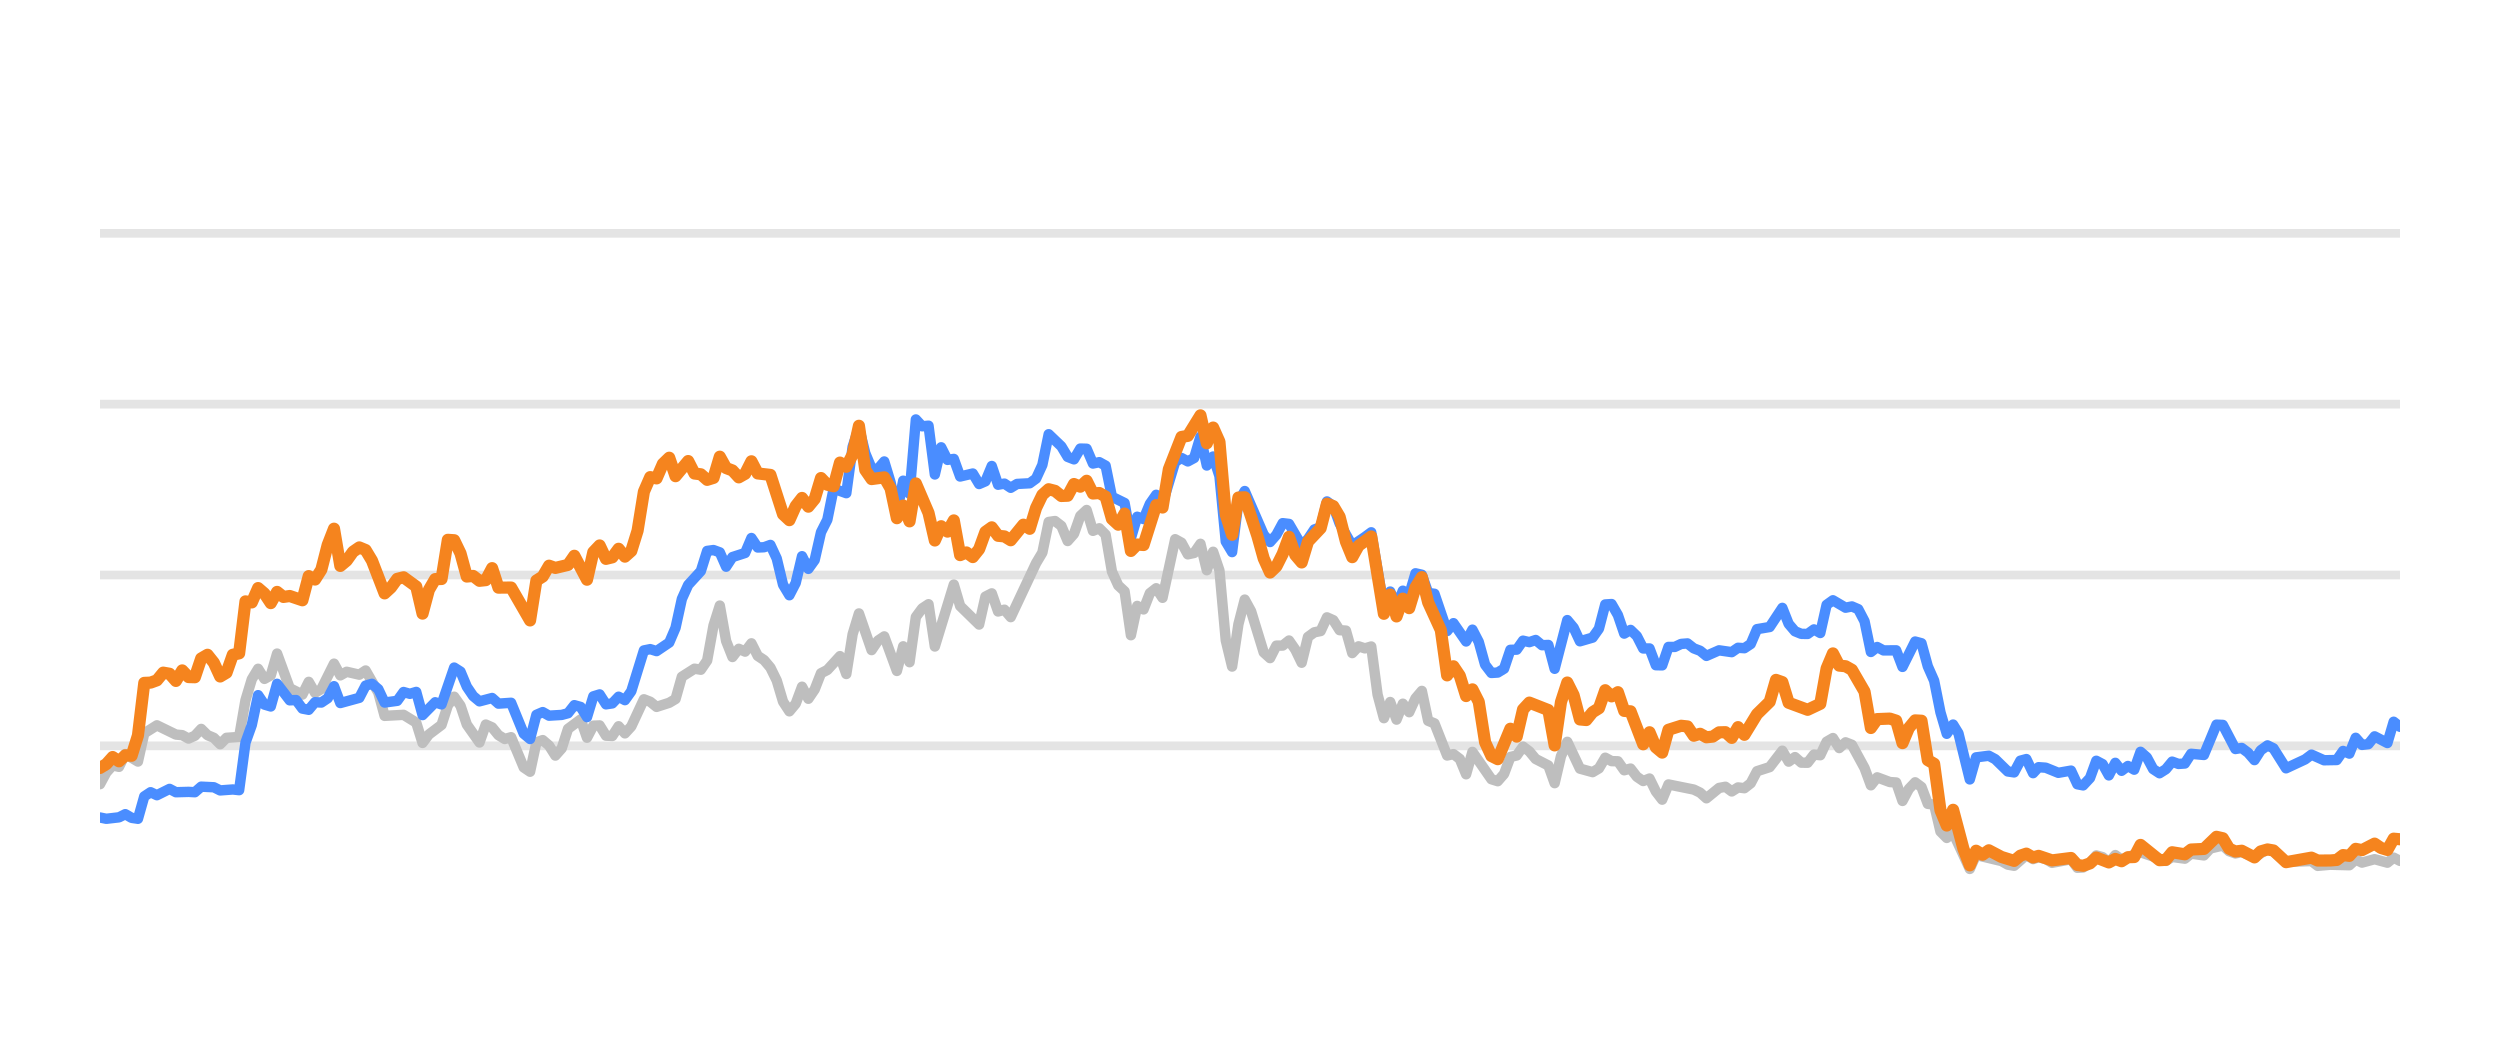
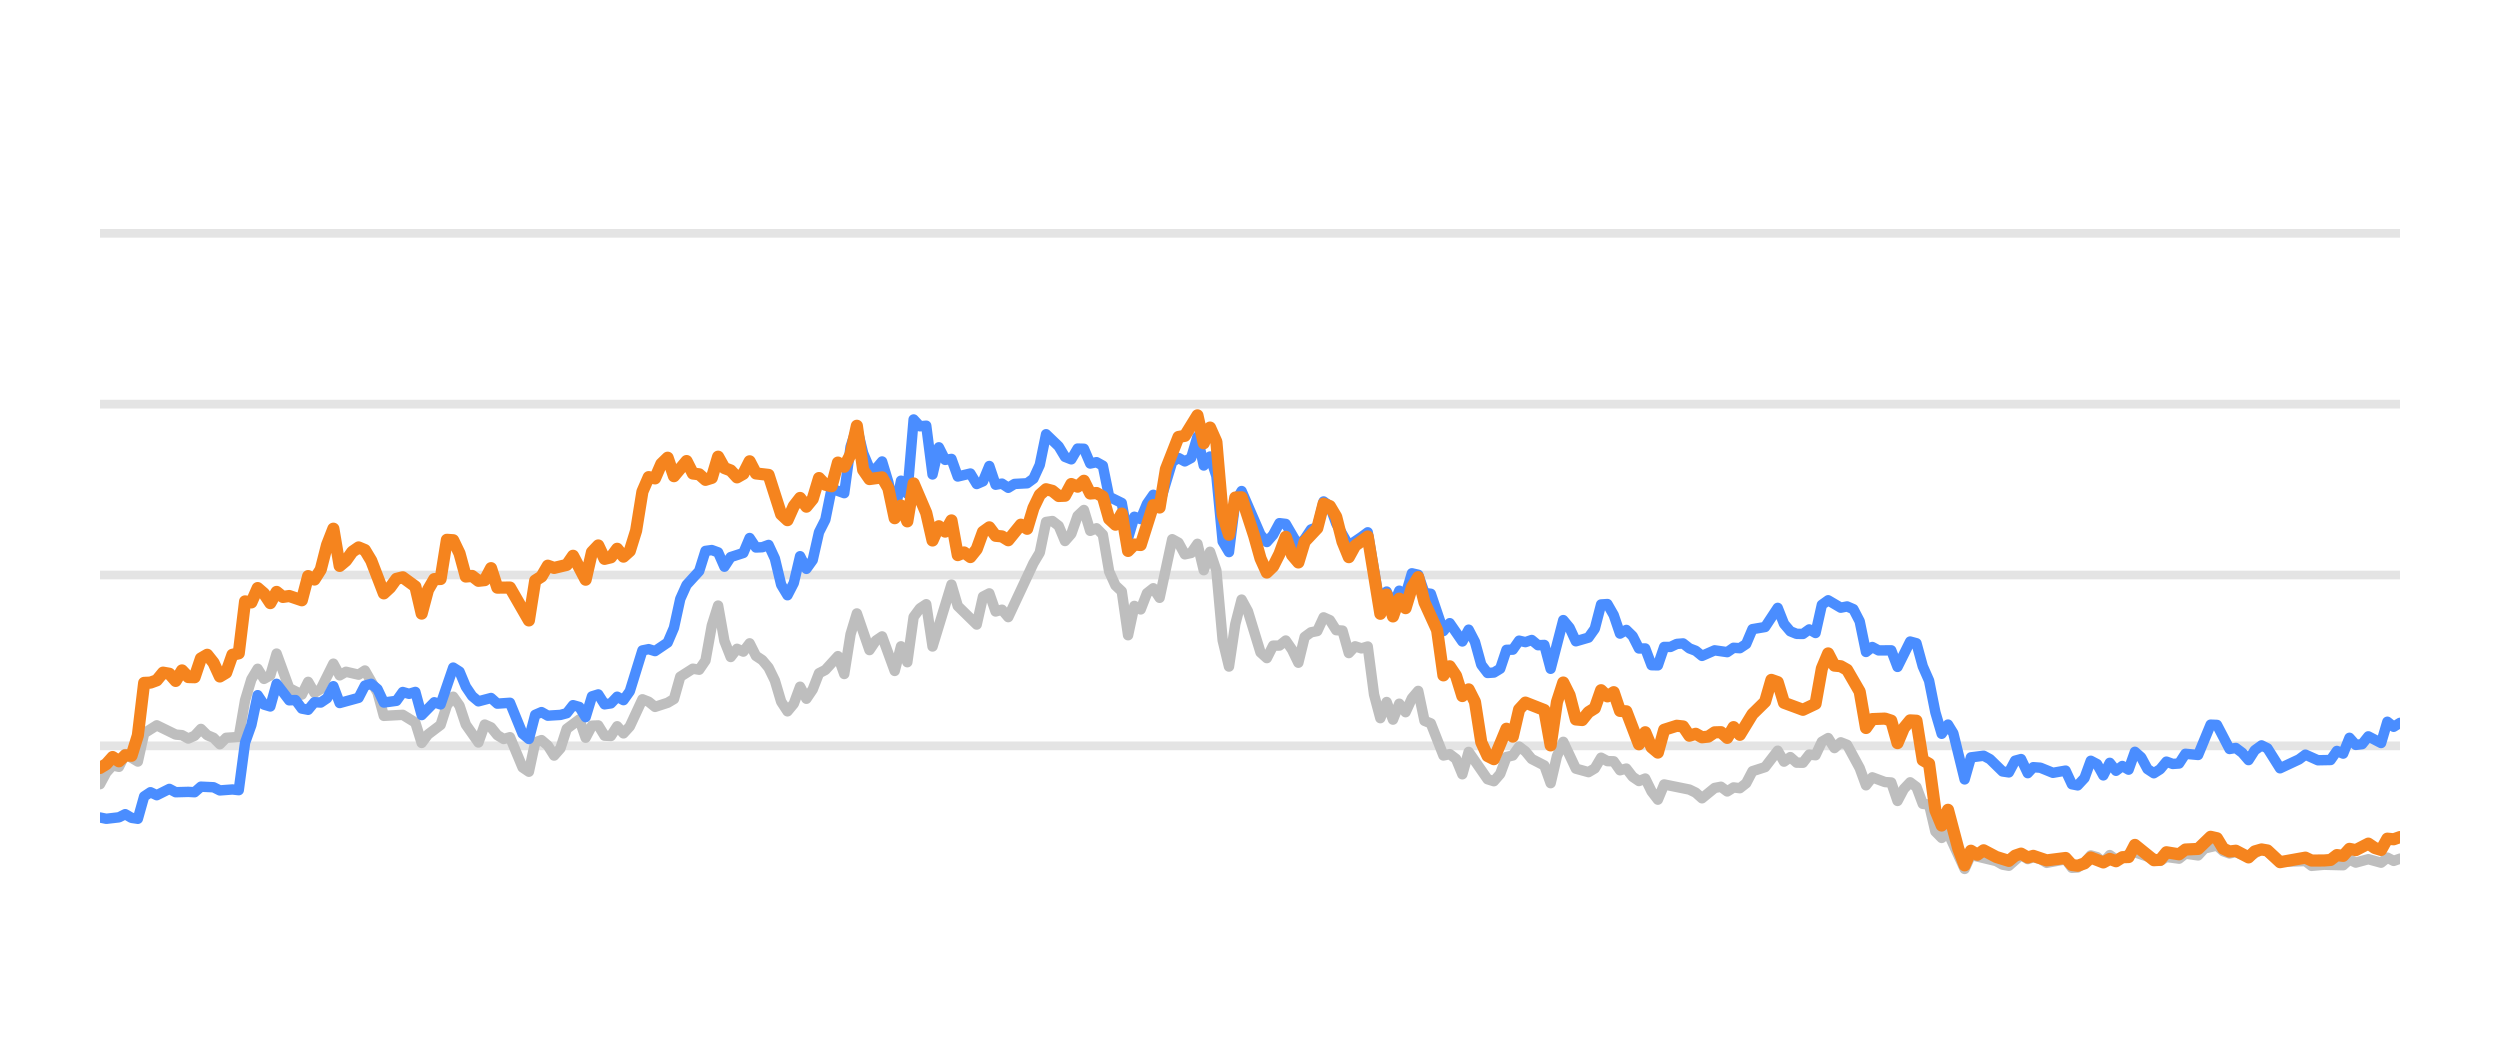
<svg xmlns="http://www.w3.org/2000/svg" width="144pt" height="60pt" viewBox="0 0 144 60" version="1.1">
  <defs>
    <style type="text/css">*{stroke-linejoin: round; stroke-linecap: butt}</style>
  </defs>
  <g id="figure_1">
    <g id="patch_1">
      <path d="M 0 60  L 144 60  L 144 0  L 0 0  L 0 60  z " style="fill: none; opacity: 0" />
    </g>
    <g id="axes_1">
      <g id="patch_2">
        <path d="M 5.76 52.8  L 138.24 52.8  L 138.24 3.6  L 5.76 3.6  L 5.76 52.8  z " style="fill: none" />
      </g>
      <g id="matplotlib.axis_1" />
      <g id="matplotlib.axis_2" />
      <g id="line2d_1">
-         <path d="M 5.76 42.96  L 138.24 42.96  " clip-path="url(#pd43a046ec7)" style="fill: none; stroke: #b2b2b2; stroke-opacity: 0.35; stroke-width: 0.5; stroke-linecap: square" />
+         <path d="M 5.76 42.96  L 138.24 42.96  " clip-path="url(#p03e4dd779b)" style="fill: none; stroke: #b2b2b2; stroke-opacity: 0.35; stroke-width: 0.5; stroke-linecap: square" />
      </g>
      <g id="line2d_2">
-         <path d="M 5.76 33.12  L 138.24 33.12  " clip-path="url(#pd43a046ec7)" style="fill: none; stroke: #b2b2b2; stroke-opacity: 0.35; stroke-width: 0.5; stroke-linecap: square" />
+         <path d="M 5.76 33.12  L 138.24 33.12  " clip-path="url(#p03e4dd779b)" style="fill: none; stroke: #b2b2b2; stroke-opacity: 0.35; stroke-width: 0.5; stroke-linecap: square" />
      </g>
      <g id="line2d_3">
-         <path d="M 5.76 23.28  L 138.24 23.28  " clip-path="url(#pd43a046ec7)" style="fill: none; stroke: #b2b2b2; stroke-opacity: 0.35; stroke-width: 0.5; stroke-linecap: square" />
+         <path d="M 5.76 23.28  L 138.24 23.28  " clip-path="url(#p03e4dd779b)" style="fill: none; stroke: #b2b2b2; stroke-opacity: 0.35; stroke-width: 0.5; stroke-linecap: square" />
      </g>
      <g id="line2d_4">
-         <path d="M 5.76 13.44  L 138.24 13.44  " clip-path="url(#pd43a046ec7)" style="fill: none; stroke: #b2b2b2; stroke-opacity: 0.35; stroke-width: 0.5; stroke-linecap: square" />
+         <path d="M 5.76 13.44  L 138.24 13.44  " clip-path="url(#p03e4dd779b)" style="fill: none; stroke: #b2b2b2; stroke-opacity: 0.35; stroke-width: 0.5; stroke-linecap: square" />
      </g>
      <g id="line2d_5">
-         <path d="M 5.76 45.169  L 6.124 44.495  L 6.489 44.087  L 6.853 44.17  L 7.217 43.432  L 7.946 43.865  L 8.31 42.237  L 9.039 41.779  L 10.132 42.311  L 10.496 42.345  L 10.86 42.542  L 11.224 42.379  L 11.589 41.986  L 11.953 42.345  L 12.317 42.498  L 12.682 42.867  L 13.046 42.498  L 13.774 42.448  L 14.139 40.333  L 14.503 39.127  L 14.867 38.522  L 15.232 39.103  L 15.596 38.901  L 15.96 37.646  L 16.689 39.639  L 17.417 40.008  L 17.782 39.275  L 18.146 39.905  L 18.51 39.688  L 19.239 38.227  L 19.603 38.901  L 19.968 38.694  L 20.696 38.862  L 21.06 38.621  L 21.789 39.89  L 22.153 41.233  L 23.246 41.174  L 23.975 41.622  L 24.339 42.793  L 24.703 42.306  L 25.432 41.755  L 25.796 40.628  L 26.161 40.131  L 26.525 40.648  L 26.889 41.735  L 27.618 42.768  L 27.982 41.735  L 28.346 41.897  L 28.711 42.345  L 29.075 42.566  L 29.439 42.463  L 30.168 44.205  L 30.532 44.451  L 30.896 42.763  L 31.261 42.63  L 31.625 42.945  L 31.989 43.521  L 32.354 43.108  L 32.718 41.981  L 33.446 41.44  L 33.811 42.493  L 34.175 41.799  L 34.539 41.784  L 34.904 42.375  L 35.268 42.394  L 35.632 41.833  L 35.996 42.242  L 36.361 41.843  L 37.089 40.279  L 37.454 40.421  L 37.818 40.716  L 38.547 40.48  L 38.911 40.264  L 39.275 38.98  L 40.004 38.517  L 40.368 38.576  L 40.732 38.045  L 41.097 36.033  L 41.461 34.881  L 41.825 36.923  L 42.189 37.843  L 42.554 37.371  L 42.918 37.533  L 43.282 37.056  L 43.647 37.779  L 44.011 38.02  L 44.375 38.453  L 44.74 39.196  L 45.104 40.416  L 45.468 40.972  L 45.832 40.534  L 46.197 39.555  L 46.561 40.249  L 46.925 39.713  L 47.29 38.778  L 47.654 38.591  L 48.383 37.794  L 48.747 38.822  L 49.111 36.534  L 49.475 35.334  L 50.204 37.445  L 50.568 36.903  L 50.933 36.657  L 51.661 38.645  L 52.025 37.228  L 52.39 38.143  L 52.754 35.536  L 53.118 35.044  L 53.483 34.803  L 53.847 37.238  L 54.94 33.671  L 55.304 34.906  L 56.397 35.974  L 56.761 34.365  L 57.126 34.178  L 57.49 35.221  L 57.854 35.118  L 58.218 35.546  L 59.676 32.441  L 60.04 31.831  L 60.404 30.065  L 60.769 30.011  L 61.133 30.291  L 61.497 31.162  L 61.861 30.749  L 62.226 29.715  L 62.59 29.376  L 62.954 30.576  L 63.319 30.429  L 63.683 30.793  L 64.047 32.918  L 64.411 33.72  L 64.776 34.06  L 65.14 36.589  L 65.504 34.901  L 65.869 35.103  L 66.233 34.168  L 66.597 33.883  L 66.962 34.434  L 67.69 31.059  L 68.054 31.26  L 68.419 31.929  L 68.783 31.851  L 69.147 31.324  L 69.512 32.844  L 69.876 31.782  L 70.24 32.859  L 70.604 36.884  L 70.969 38.394  L 71.333 35.954  L 71.697 34.537  L 72.062 35.206  L 72.79 37.578  L 73.155 37.907  L 73.519 37.189  L 73.883 37.184  L 74.247 36.894  L 74.612 37.42  L 74.976 38.173  L 75.34 36.687  L 75.705 36.421  L 76.069 36.348  L 76.433 35.56  L 76.798 35.723  L 77.162 36.298  L 77.526 36.323  L 77.89 37.617  L 78.255 37.228  L 78.619 37.346  L 78.983 37.238  L 79.348 40.008  L 79.712 41.366  L 80.076 40.436  L 80.44 41.45  L 80.805 40.534  L 81.169 41.022  L 81.533 40.224  L 81.898 39.796  L 82.262 41.518  L 82.626 41.666  L 83.355 43.516  L 83.719 43.437  L 84.083 43.713  L 84.448 44.598  L 84.812 43.309  L 85.905 44.884  L 86.269 44.997  L 86.633 44.579  L 86.998 43.6  L 87.362 43.516  L 87.726 43.004  L 88.091 43.28  L 88.455 43.718  L 89.184 44.092  L 89.548 45.11  L 89.912 43.555  L 90.276 42.729  L 91.005 44.274  L 91.734 44.475  L 92.098 44.259  L 92.462 43.644  L 92.826 43.841  L 93.191 43.851  L 93.555 44.367  L 93.919 44.269  L 94.284 44.741  L 94.648 44.987  L 95.012 44.844  L 95.377 45.587  L 95.741 46.06  L 96.105 45.184  L 97.562 45.479  L 97.927 45.656  L 98.291 45.981  L 99.019 45.386  L 99.384 45.317  L 99.748 45.587  L 100.112 45.356  L 100.477 45.4  L 100.841 45.115  L 101.205 44.421  L 101.934 44.185  L 102.662 43.24  L 103.027 43.87  L 103.391 43.609  L 103.755 43.929  L 104.12 43.934  L 104.484 43.462  L 104.848 43.501  L 105.213 42.724  L 105.577 42.512  L 105.941 43.088  L 106.305 42.758  L 106.67 42.901  L 107.398 44.239  L 107.763 45.233  L 108.127 44.775  L 108.855 45.046  L 109.22 45.071  L 109.584 46.133  L 109.948 45.445  L 110.313 45.061  L 110.677 45.331  L 111.041 46.301  L 111.406 46.345  L 111.77 47.895  L 112.134 48.264  L 112.498 47.964  L 113.46 50.05  L 113.822 49.248  L 115.286 49.597  L 115.649 49.804  L 116.013 49.868  L 116.718 49.248  L 117.106 49.484  L 117.424 49.376  L 117.834 49.479  L 118.198 49.7  L 119.29 49.494  L 119.656 49.986  L 119.989 49.966  L 120.383 49.7  L 120.746 49.272  L 121.109 49.371  L 121.469 49.681  L 121.842 49.253  L 122.203 49.513  L 123.295 49.09  L 124.754 49.587  L 125.116 49.361  L 125.846 49.459  L 126.209 49.169  L 126.944 49.272  L 127.31 48.874  L 128.035 48.702  L 128.399 49.031  L 128.76 49.159  L 129.122 49.08  L 129.857 49.366  L 130.609 48.908  L 130.951 49.051  L 131.676 49.646  L 133.14 49.597  L 133.5 49.873  L 134.226 49.809  L 135.323 49.838  L 135.688 49.509  L 136.051 49.686  L 136.777 49.489  L 137.514 49.691  L 137.876 49.4  L 138.24 49.587  L 138.24 49.587  " clip-path="url(#pd43a046ec7)" style="fill: none; stroke: #bebebe; stroke-width: 0.6; stroke-linecap: round" />
+         <path d="M 5.76 45.169  L 6.123 44.495  L 6.487 44.087  L 6.85 44.17  L 7.213 43.432  L 7.94 43.865  L 8.303 42.237  L 9.03 41.779  L 10.119 42.311  L 10.483 42.345  L 10.846 42.542  L 11.209 42.379  L 11.573 41.986  L 11.936 42.345  L 12.299 42.498  L 12.663 42.867  L 13.026 42.498  L 13.752 42.448  L 14.116 40.333  L 14.479 39.127  L 14.842 38.522  L 15.206 39.103  L 15.569 38.901  L 15.932 37.646  L 16.659 39.639  L 17.385 40.008  L 17.749 39.275  L 18.112 39.905  L 18.475 39.688  L 19.202 38.227  L 19.565 38.901  L 19.928 38.694  L 20.655 38.862  L 21.018 38.621  L 21.745 39.89  L 22.108 41.233  L 23.198 41.174  L 23.925 41.622  L 24.288 42.793  L 24.651 42.306  L 25.378 41.755  L 25.741 40.628  L 26.104 40.131  L 26.468 40.648  L 26.831 41.735  L 27.557 42.768  L 27.921 41.735  L 28.284 41.897  L 28.647 42.345  L 29.011 42.566  L 29.374 42.463  L 30.101 44.205  L 30.464 44.451  L 30.827 42.763  L 31.19 42.63  L 31.554 42.945  L 31.917 43.521  L 32.28 43.108  L 32.644 41.981  L 33.37 41.44  L 33.733 42.493  L 34.097 41.799  L 34.46 41.784  L 34.823 42.375  L 35.187 42.394  L 35.55 41.833  L 35.913 42.242  L 36.276 41.843  L 37.003 40.279  L 37.366 40.421  L 37.73 40.716  L 38.456 40.48  L 38.82 40.264  L 39.183 38.98  L 39.909 38.517  L 40.273 38.576  L 40.636 38.045  L 40.999 36.033  L 41.363 34.881  L 41.726 36.923  L 42.089 37.843  L 42.452 37.371  L 42.816 37.533  L 43.179 37.056  L 43.542 37.779  L 43.906 38.02  L 44.269 38.453  L 44.632 39.196  L 44.995 40.416  L 45.359 40.972  L 45.722 40.534  L 46.085 39.555  L 46.449 40.249  L 46.812 39.713  L 47.175 38.778  L 47.539 38.591  L 48.265 37.794  L 48.628 38.822  L 48.992 36.534  L 49.355 35.334  L 50.082 37.445  L 50.445 36.903  L 50.808 36.657  L 51.535 38.645  L 51.898 37.228  L 52.261 38.143  L 52.625 35.536  L 52.988 35.044  L 53.351 34.803  L 53.714 37.238  L 54.804 33.671  L 55.168 34.906  L 56.258 35.974  L 56.621 34.365  L 56.984 34.178  L 57.347 35.221  L 57.711 35.118  L 58.074 35.546  L 59.527 32.441  L 59.89 31.831  L 60.254 30.065  L 60.617 30.011  L 60.98 30.291  L 61.344 31.162  L 61.707 30.749  L 62.07 29.715  L 62.433 29.376  L 62.797 30.576  L 63.16 30.429  L 63.523 30.793  L 63.887 32.918  L 64.25 33.72  L 64.613 34.06  L 64.977 36.589  L 65.34 34.901  L 65.703 35.103  L 66.066 34.168  L 66.43 33.883  L 66.793 34.434  L 67.52 31.059  L 67.883 31.26  L 68.246 31.929  L 68.609 31.851  L 68.973 31.324  L 69.336 32.844  L 69.699 31.782  L 70.063 32.859  L 70.426 36.884  L 70.789 38.394  L 71.152 35.954  L 71.516 34.537  L 71.879 35.206  L 72.606 37.578  L 72.969 37.907  L 73.332 37.189  L 73.696 37.184  L 74.059 36.894  L 74.422 37.42  L 74.785 38.173  L 75.149 36.687  L 75.512 36.421  L 75.875 36.348  L 76.239 35.56  L 76.602 35.723  L 76.965 36.298  L 77.328 36.323  L 77.692 37.617  L 78.055 37.228  L 78.418 37.346  L 78.782 37.238  L 79.145 40.008  L 79.508 41.366  L 79.871 40.436  L 80.235 41.45  L 80.598 40.534  L 80.961 41.022  L 81.325 40.224  L 81.688 39.796  L 82.051 41.518  L 82.415 41.666  L 83.141 43.516  L 83.504 43.437  L 83.868 43.713  L 84.231 44.598  L 84.594 43.309  L 85.684 44.884  L 86.047 44.997  L 86.411 44.579  L 86.774 43.6  L 87.137 43.516  L 87.501 43.004  L 87.864 43.28  L 88.227 43.718  L 88.954 44.092  L 89.317 45.11  L 89.68 43.555  L 90.044 42.729  L 90.77 44.274  L 91.497 44.475  L 91.86 44.259  L 92.223 43.644  L 92.587 43.841  L 92.95 43.851  L 93.313 44.367  L 93.677 44.269  L 94.04 44.741  L 94.403 44.987  L 94.766 44.844  L 95.13 45.587  L 95.493 46.06  L 95.856 45.184  L 97.309 45.479  L 97.673 45.656  L 98.036 45.981  L 98.763 45.386  L 99.126 45.317  L 99.489 45.587  L 99.853 45.356  L 100.216 45.4  L 100.579 45.115  L 100.942 44.421  L 101.669 44.185  L 102.396 43.24  L 102.759 43.87  L 103.122 43.609  L 103.485 43.929  L 103.849 43.934  L 104.212 43.462  L 104.575 43.501  L 104.939 42.724  L 105.302 42.512  L 105.665 43.088  L 106.028 42.758  L 106.392 42.901  L 107.118 44.239  L 107.482 45.233  L 107.845 44.775  L 108.572 45.046  L 108.935 45.071  L 109.298 46.133  L 109.661 45.445  L 110.025 45.061  L 110.388 45.331  L 110.751 46.301  L 111.115 46.345  L 111.478 47.895  L 111.841 48.264  L 112.204 47.964  L 113.163 50.05  L 113.525 49.248  L 114.984 49.597  L 115.346 49.804  L 115.71 49.868  L 116.413 49.248  L 116.799 49.484  L 117.117 49.376  L 117.525 49.479  L 117.888 49.7  L 118.978 49.494  L 119.342 49.986  L 119.675 49.966  L 120.067 49.7  L 120.429 49.272  L 120.792 49.371  L 121.151 49.681  L 121.522 49.253  L 121.882 49.513  L 122.971 49.09  L 124.426 49.587  L 124.787 49.361  L 125.515 49.459  L 125.878 49.169  L 126.611 49.272  L 126.975 48.874  L 127.698 48.702  L 128.061 49.031  L 128.421 49.159  L 128.782 49.08  L 129.515 49.366  L 130.265 48.908  L 130.606 49.051  L 131.33 49.646  L 132.79 49.597  L 133.148 49.873  L 133.872 49.809  L 134.966 49.838  L 135.33 49.509  L 135.692 49.686  L 136.416 49.489  L 137.151 49.691  L 137.512 49.4  L 137.875 49.587  L 138.24 49.459  L 138.24 49.459  " clip-path="url(#p03e4dd779b)" style="fill: none; stroke: #bebebe; stroke-width: 0.6; stroke-linecap: round" />
      </g>
      <g id="line2d_6">
-         <path d="M 5.76 47.088  L 6.124 47.162  L 6.853 47.078  L 7.217 46.896  L 7.581 47.108  L 7.946 47.162  L 8.31 45.873  L 8.674 45.632  L 9.039 45.804  L 9.767 45.44  L 10.132 45.632  L 10.86 45.612  L 11.224 45.632  L 11.589 45.312  L 12.317 45.346  L 12.682 45.528  L 13.41 45.474  L 13.774 45.513  L 14.139 42.778  L 14.503 41.76  L 14.867 40.042  L 15.232 40.584  L 15.596 40.692  L 15.96 39.388  L 16.689 40.338  L 17.053 40.323  L 17.417 40.815  L 17.782 40.884  L 18.146 40.446  L 18.51 40.466  L 18.875 40.22  L 19.239 39.526  L 19.603 40.495  L 20.696 40.195  L 21.06 39.491  L 21.425 39.388  L 21.789 39.693  L 22.153 40.466  L 22.882 40.367  L 23.246 39.86  L 23.61 39.964  L 23.975 39.855  L 24.339 41.189  L 25.068 40.451  L 25.432 40.574  L 26.161 38.453  L 26.525 38.685  L 26.889 39.555  L 27.253 40.092  L 27.618 40.397  L 28.346 40.205  L 28.711 40.53  L 29.439 40.48  L 30.168 42.261  L 30.532 42.566  L 30.896 41.174  L 31.261 41.017  L 31.625 41.223  L 32.354 41.179  L 32.718 41.081  L 33.082 40.618  L 33.446 40.721  L 33.811 41.307  L 34.175 40.111  L 34.539 39.998  L 34.904 40.569  L 35.268 40.515  L 35.632 40.131  L 35.996 40.328  L 36.361 39.816  L 37.089 37.464  L 37.454 37.391  L 37.818 37.504  L 38.547 37.012  L 38.911 36.161  L 39.275 34.498  L 39.639 33.691  L 40.368 32.894  L 40.732 31.733  L 41.097 31.683  L 41.461 31.816  L 41.825 32.643  L 42.189 32.087  L 42.918 31.851  L 43.282 30.99  L 43.647 31.536  L 44.011 31.521  L 44.375 31.388  L 44.74 32.17  L 45.104 33.681  L 45.468 34.286  L 45.832 33.582  L 46.197 32.038  L 46.561 32.766  L 46.925 32.259  L 47.29 30.655  L 47.654 29.937  L 48.018 28.146  L 48.747 28.407  L 49.111 25.735  L 49.475 24.623  L 49.84 26.104  L 50.204 26.98  L 50.568 27.009  L 50.933 26.581  L 51.297 27.782  L 51.661 29.499  L 52.025 27.688  L 52.39 28.441  L 52.754 24.161  L 53.118 24.554  L 53.483 24.52  L 53.847 27.329  L 54.211 25.765  L 54.576 26.488  L 54.94 26.434  L 55.304 27.447  L 56.033 27.275  L 56.397 27.88  L 56.761 27.723  L 57.126 26.842  L 57.49 27.92  L 57.854 27.856  L 58.218 28.097  L 58.583 27.875  L 59.311 27.836  L 59.676 27.57  L 60.04 26.778  L 60.404 25.012  L 61.133 25.71  L 61.497 26.316  L 61.861 26.458  L 62.226 25.838  L 62.59 25.848  L 62.954 26.699  L 63.319 26.621  L 63.683 26.822  L 64.047 28.613  L 64.776 28.972  L 65.14 30.995  L 65.504 29.765  L 65.869 29.897  L 66.233 29.022  L 66.597 28.5  L 66.962 29.007  L 67.69 26.601  L 68.054 26.38  L 68.419 26.576  L 68.783 26.38  L 69.147 25.15  L 69.512 26.813  L 69.876 26.296  L 70.24 27.418  L 70.604 31.191  L 70.969 31.801  L 71.333 28.899  L 71.697 28.284  L 72.79 30.803  L 73.155 31.221  L 73.519 30.808  L 73.883 30.134  L 74.247 30.178  L 74.976 31.428  L 75.34 31.044  L 75.705 30.498  L 76.069 30.365  L 76.433 28.884  L 76.798 29.154  L 77.162 30.153  L 77.89 31.423  L 78.619 30.931  L 78.983 30.66  L 79.712 34.999  L 80.076 34.074  L 80.44 34.916  L 80.805 34.025  L 81.169 34.261  L 81.533 33.022  L 81.898 33.105  L 82.262 34.153  L 82.626 34.202  L 83.355 36.348  L 83.719 35.895  L 84.448 36.948  L 84.812 36.269  L 85.176 36.972  L 85.541 38.286  L 85.905 38.763  L 86.269 38.739  L 86.633 38.517  L 86.998 37.43  L 87.362 37.42  L 87.726 36.903  L 88.091 36.987  L 88.455 36.864  L 88.819 37.164  L 89.184 37.149  L 89.548 38.522  L 90.276 35.718  L 90.641 36.156  L 91.005 36.938  L 91.734 36.726  L 92.098 36.215  L 92.462 34.817  L 92.826 34.793  L 93.191 35.427  L 93.555 36.495  L 93.919 36.284  L 94.284 36.638  L 94.648 37.351  L 95.012 37.351  L 95.377 38.316  L 95.741 38.325  L 96.105 37.263  L 96.469 37.263  L 96.834 37.09  L 97.198 37.061  L 97.562 37.346  L 97.927 37.484  L 98.291 37.779  L 99.019 37.459  L 99.748 37.563  L 100.112 37.312  L 100.477 37.336  L 100.841 37.095  L 101.205 36.239  L 101.934 36.116  L 102.662 35.014  L 103.027 35.934  L 103.391 36.362  L 103.755 36.51  L 104.12 36.515  L 104.484 36.254  L 104.848 36.461  L 105.213 34.837  L 105.577 34.576  L 106.305 35.004  L 106.67 34.931  L 107.034 35.088  L 107.398 35.787  L 107.763 37.553  L 108.127 37.268  L 108.491 37.464  L 109.22 37.459  L 109.584 38.414  L 110.313 36.953  L 110.677 37.051  L 111.041 38.379  L 111.406 39.206  L 111.77 41.031  L 112.134 42.266  L 112.498 41.735  L 112.806 42.237  L 113.46 44.894  L 113.822 43.624  L 114.556 43.531  L 114.923 43.728  L 115.649 44.436  L 116.013 44.49  L 116.373 43.816  L 116.718 43.723  L 117.106 44.534  L 117.424 44.19  L 117.834 44.22  L 118.56 44.515  L 119.29 44.387  L 119.656 45.174  L 119.989 45.238  L 120.383 44.815  L 120.746 43.821  L 121.109 44.013  L 121.469 44.662  L 121.842 43.939  L 122.203 44.397  L 122.568 44.121  L 122.93 44.333  L 123.295 43.304  L 123.659 43.624  L 124.021 44.298  L 124.388 44.539  L 124.754 44.308  L 125.116 43.87  L 125.48 44.003  L 125.846 43.978  L 126.209 43.418  L 126.944 43.486  L 127.668 41.74  L 128.035 41.755  L 128.76 43.142  L 129.122 43.083  L 129.492 43.359  L 129.857 43.782  L 130.218 43.216  L 130.609 42.935  L 130.951 43.103  L 131.676 44.254  L 132.773 43.742  L 133.14 43.467  L 133.865 43.791  L 134.596 43.777  L 134.961 43.255  L 135.323 43.408  L 135.688 42.498  L 136.051 42.906  L 136.418 42.862  L 136.777 42.414  L 137.514 42.798  L 137.876 41.573  L 138.24 41.863  L 138.24 41.863  " clip-path="url(#pd43a046ec7)" style="fill: none; stroke: #4a8dff; stroke-width: 0.6; stroke-linecap: round" />
+         <path d="M 5.76 47.088  L 6.123 47.162  L 6.85 47.078  L 7.213 46.896  L 7.576 47.108  L 7.94 47.162  L 8.303 45.873  L 8.666 45.632  L 9.03 45.804  L 9.756 45.44  L 10.119 45.632  L 10.846 45.612  L 11.209 45.632  L 11.573 45.312  L 12.299 45.346  L 12.663 45.528  L 13.389 45.474  L 13.752 45.513  L 14.116 42.778  L 14.479 41.76  L 14.842 40.042  L 15.206 40.584  L 15.569 40.692  L 15.932 39.388  L 16.659 40.338  L 17.022 40.323  L 17.385 40.815  L 17.749 40.884  L 18.112 40.446  L 18.475 40.466  L 18.838 40.22  L 19.202 39.526  L 19.565 40.495  L 20.655 40.195  L 21.018 39.491  L 21.382 39.388  L 21.745 39.693  L 22.108 40.466  L 22.835 40.367  L 23.198 39.86  L 23.561 39.964  L 23.925 39.855  L 24.288 41.189  L 25.014 40.451  L 25.378 40.574  L 26.104 38.453  L 26.468 38.685  L 26.831 39.555  L 27.194 40.092  L 27.557 40.397  L 28.284 40.205  L 28.647 40.53  L 29.374 40.48  L 30.101 42.261  L 30.464 42.566  L 30.827 41.174  L 31.19 41.017  L 31.554 41.223  L 32.28 41.179  L 32.644 41.081  L 33.007 40.618  L 33.37 40.721  L 33.733 41.307  L 34.097 40.111  L 34.46 39.998  L 34.823 40.569  L 35.187 40.515  L 35.55 40.131  L 35.913 40.328  L 36.276 39.816  L 37.003 37.464  L 37.366 37.391  L 37.73 37.504  L 38.456 37.012  L 38.82 36.161  L 39.183 34.498  L 39.546 33.691  L 40.273 32.894  L 40.636 31.733  L 40.999 31.683  L 41.363 31.816  L 41.726 32.643  L 42.089 32.087  L 42.816 31.851  L 43.179 30.99  L 43.542 31.536  L 43.906 31.521  L 44.269 31.388  L 44.632 32.17  L 44.995 33.681  L 45.359 34.286  L 45.722 33.582  L 46.085 32.038  L 46.449 32.766  L 46.812 32.259  L 47.175 30.655  L 47.539 29.937  L 47.902 28.146  L 48.628 28.407  L 48.992 25.735  L 49.355 24.623  L 49.718 26.104  L 50.082 26.98  L 50.445 27.009  L 50.808 26.581  L 51.171 27.782  L 51.535 29.499  L 51.898 27.688  L 52.261 28.441  L 52.625 24.161  L 52.988 24.554  L 53.351 24.52  L 53.714 27.329  L 54.078 25.765  L 54.441 26.488  L 54.804 26.434  L 55.168 27.447  L 55.894 27.275  L 56.258 27.88  L 56.621 27.723  L 56.984 26.842  L 57.347 27.92  L 57.711 27.856  L 58.074 28.097  L 58.437 27.875  L 59.164 27.836  L 59.527 27.57  L 59.89 26.778  L 60.254 25.012  L 60.98 25.71  L 61.344 26.316  L 61.707 26.458  L 62.07 25.838  L 62.433 25.848  L 62.797 26.699  L 63.16 26.621  L 63.523 26.822  L 63.887 28.613  L 64.613 28.972  L 64.977 30.995  L 65.34 29.765  L 65.703 29.897  L 66.066 29.022  L 66.43 28.5  L 66.793 29.007  L 67.52 26.601  L 67.883 26.38  L 68.246 26.576  L 68.609 26.38  L 68.973 25.15  L 69.336 26.813  L 69.699 26.296  L 70.063 27.418  L 70.426 31.191  L 70.789 31.801  L 71.152 28.899  L 71.516 28.284  L 72.606 30.803  L 72.969 31.221  L 73.332 30.808  L 73.696 30.134  L 74.059 30.178  L 74.785 31.428  L 75.149 31.044  L 75.512 30.498  L 75.875 30.365  L 76.239 28.884  L 76.602 29.154  L 76.965 30.153  L 77.692 31.423  L 78.418 30.931  L 78.782 30.66  L 79.508 34.999  L 79.871 34.074  L 80.235 34.916  L 80.598 34.025  L 80.961 34.261  L 81.325 33.022  L 81.688 33.105  L 82.051 34.153  L 82.415 34.202  L 83.141 36.348  L 83.504 35.895  L 84.231 36.948  L 84.594 36.269  L 84.958 36.972  L 85.321 38.286  L 85.684 38.763  L 86.047 38.739  L 86.411 38.517  L 86.774 37.43  L 87.137 37.42  L 87.501 36.903  L 87.864 36.987  L 88.227 36.864  L 88.59 37.164  L 88.954 37.149  L 89.317 38.522  L 90.044 35.718  L 90.407 36.156  L 90.77 36.938  L 91.497 36.726  L 91.86 36.215  L 92.223 34.817  L 92.587 34.793  L 92.95 35.427  L 93.313 36.495  L 93.677 36.284  L 94.04 36.638  L 94.403 37.351  L 94.766 37.351  L 95.13 38.316  L 95.493 38.325  L 95.856 37.263  L 96.22 37.263  L 96.583 37.09  L 96.946 37.061  L 97.309 37.346  L 97.673 37.484  L 98.036 37.779  L 98.763 37.459  L 99.489 37.563  L 99.853 37.312  L 100.216 37.336  L 100.579 37.095  L 100.942 36.239  L 101.669 36.116  L 102.396 35.014  L 102.759 35.934  L 103.122 36.362  L 103.485 36.51  L 103.849 36.515  L 104.212 36.254  L 104.575 36.461  L 104.939 34.837  L 105.302 34.576  L 106.028 35.004  L 106.392 34.931  L 106.755 35.088  L 107.118 35.787  L 107.482 37.553  L 107.845 37.268  L 108.208 37.464  L 108.935 37.459  L 109.298 38.414  L 110.025 36.953  L 110.388 37.051  L 110.751 38.379  L 111.115 39.206  L 111.478 41.031  L 111.841 42.266  L 112.204 41.735  L 112.511 42.237  L 113.163 44.894  L 113.525 43.624  L 114.257 43.531  L 114.622 43.728  L 115.346 44.436  L 115.71 44.49  L 116.069 43.816  L 116.413 43.723  L 116.799 44.534  L 117.117 44.19  L 117.525 44.22  L 118.249 44.515  L 118.978 44.387  L 119.342 45.174  L 119.675 45.238  L 120.067 44.815  L 120.429 43.821  L 120.792 44.013  L 121.151 44.662  L 121.522 43.939  L 121.882 44.397  L 122.246 44.121  L 122.607 44.333  L 122.971 43.304  L 123.334 43.624  L 123.695 44.298  L 124.062 44.539  L 124.426 44.308  L 124.787 43.87  L 125.15 44.003  L 125.515 43.978  L 125.878 43.418  L 126.611 43.486  L 127.332 41.74  L 127.698 41.755  L 128.421 43.142  L 128.782 43.083  L 129.151 43.359  L 129.515 43.782  L 129.875 43.216  L 130.265 42.935  L 130.606 43.103  L 131.33 44.254  L 132.423 43.742  L 132.79 43.467  L 133.512 43.791  L 134.241 43.777  L 134.605 43.255  L 134.966 43.408  L 135.33 42.498  L 135.692 42.906  L 136.058 42.862  L 136.416 42.414  L 137.151 42.798  L 137.512 41.573  L 137.875 41.863  L 138.24 41.637  L 138.24 41.637  " clip-path="url(#p03e4dd779b)" style="fill: none; stroke: #4a8dff; stroke-width: 0.6; stroke-linecap: round" />
      </g>
      <g id="line2d_7">
-         <path d="M 5.76 44.234  L 6.124 44.013  L 6.489 43.605  L 6.853 43.851  L 7.217 43.506  L 7.581 43.531  L 7.946 42.36  L 8.31 39.334  L 8.674 39.319  L 9.039 39.186  L 9.403 38.744  L 9.767 38.808  L 10.132 39.221  L 10.496 38.616  L 10.86 38.999  L 11.224 39.009  L 11.589 37.927  L 11.953 37.715  L 12.317 38.173  L 12.682 38.965  L 13.046 38.748  L 13.41 37.715  L 13.774 37.632  L 14.139 34.64  L 14.503 34.699  L 14.867 33.873  L 15.232 34.188  L 15.596 34.739  L 15.96 34.094  L 16.325 34.384  L 16.689 34.33  L 17.417 34.576  L 17.782 33.184  L 18.146 33.381  L 18.51 32.81  L 18.875 31.388  L 19.239 30.453  L 19.603 32.598  L 19.968 32.293  L 20.332 31.782  L 20.696 31.531  L 21.06 31.683  L 21.425 32.289  L 22.153 34.178  L 22.518 33.843  L 22.882 33.341  L 23.246 33.253  L 23.975 33.784  L 24.339 35.344  L 24.703 33.981  L 25.068 33.356  L 25.432 33.351  L 25.796 31.093  L 26.161 31.118  L 26.525 31.875  L 26.889 33.209  L 27.253 33.174  L 27.618 33.455  L 27.982 33.415  L 28.346 32.726  L 28.711 33.848  L 29.439 33.843  L 30.532 35.737  L 30.896 33.44  L 31.261 33.209  L 31.625 32.584  L 31.989 32.712  L 32.718 32.539  L 33.082 32.013  L 33.811 33.391  L 34.175 31.801  L 34.539 31.418  L 34.904 32.19  L 35.268 32.102  L 35.632 31.61  L 35.996 32.062  L 36.361 31.737  L 36.725 30.567  L 37.089 28.318  L 37.454 27.482  L 37.818 27.555  L 38.182 26.719  L 38.547 26.365  L 38.911 27.428  L 39.639 26.557  L 40.004 27.275  L 40.368 27.319  L 40.732 27.639  L 41.097 27.526  L 41.461 26.306  L 41.825 26.96  L 42.189 27.098  L 42.554 27.496  L 42.918 27.29  L 43.282 26.571  L 43.647 27.27  L 44.375 27.354  L 45.104 29.622  L 45.468 29.961  L 45.832 29.15  L 46.197 28.682  L 46.561 29.184  L 46.925 28.741  L 47.29 27.536  L 47.654 27.92  L 48.018 28.008  L 48.383 26.645  L 48.747 26.886  L 49.111 26.183  L 49.475 24.525  L 49.84 27.068  L 50.204 27.595  L 50.933 27.496  L 51.297 28.131  L 51.661 29.848  L 52.025 29.12  L 52.39 30.03  L 52.754 27.846  L 53.483 29.543  L 53.847 31.132  L 54.211 30.311  L 54.576 30.621  L 54.94 29.976  L 55.304 31.974  L 55.668 31.821  L 56.033 32.087  L 56.397 31.634  L 56.761 30.635  L 57.126 30.375  L 57.49 30.862  L 57.854 30.896  L 58.218 31.118  L 58.947 30.222  L 59.311 30.458  L 59.676 29.258  L 60.04 28.505  L 60.404 28.18  L 60.769 28.274  L 61.133 28.569  L 61.497 28.554  L 61.861 27.88  L 62.226 28.033  L 62.59 27.693  L 62.954 28.426  L 63.319 28.397  L 63.683 28.603  L 64.047 29.888  L 64.411 30.222  L 64.776 29.583  L 65.14 31.733  L 65.504 31.364  L 65.869 31.393  L 66.597 29.095  L 66.962 29.233  L 67.326 27.024  L 68.054 25.169  L 68.419 25.105  L 69.147 23.925  L 69.512 25.533  L 69.876 24.628  L 70.24 25.445  L 70.604 29.642  L 70.969 30.803  L 71.333 28.658  L 71.697 28.643  L 72.426 30.872  L 72.79 32.17  L 73.155 32.977  L 73.519 32.628  L 73.883 31.905  L 74.247 30.921  L 74.612 31.969  L 74.976 32.397  L 75.34 31.196  L 76.069 30.424  L 76.433 29.012  L 76.798 29.154  L 77.162 29.765  L 77.526 31.201  L 77.89 32.092  L 78.255 31.432  L 78.983 30.901  L 79.712 35.354  L 80.076 34.247  L 80.44 35.506  L 80.805 34.483  L 81.169 35.029  L 81.533 33.833  L 81.898 33.243  L 82.262 34.699  L 82.991 36.293  L 83.355 38.901  L 83.719 38.379  L 84.083 38.921  L 84.448 40.092  L 84.812 39.708  L 85.176 40.426  L 85.541 42.753  L 85.905 43.545  L 86.269 43.728  L 86.998 41.976  L 87.362 42.429  L 87.726 40.864  L 88.091 40.47  L 89.184 40.899  L 89.548 42.935  L 89.912 40.436  L 90.276 39.314  L 90.641 40.042  L 91.005 41.44  L 91.369 41.474  L 91.734 41.022  L 92.098 40.795  L 92.462 39.757  L 92.826 40.111  L 93.191 39.87  L 93.555 40.948  L 93.919 40.972  L 94.648 42.871  L 95.012 42.178  L 95.377 43.044  L 95.741 43.349  L 96.105 42.035  L 96.834 41.804  L 97.198 41.843  L 97.562 42.379  L 97.927 42.266  L 98.291 42.468  L 98.655 42.429  L 99.019 42.183  L 99.384 42.173  L 99.748 42.502  L 100.112 41.883  L 100.477 42.325  L 101.205 41.135  L 101.934 40.421  L 102.298 39.162  L 102.662 39.29  L 103.027 40.48  L 104.12 40.884  L 104.848 40.539  L 105.213 38.502  L 105.577 37.637  L 105.941 38.34  L 106.305 38.375  L 106.67 38.581  L 107.398 39.836  L 107.763 41.932  L 108.127 41.42  L 108.855 41.391  L 109.22 41.509  L 109.584 42.803  L 109.948 41.937  L 110.313 41.494  L 110.677 41.514  L 111.041 43.782  L 111.406 43.993  L 111.77 46.67  L 112.134 47.55  L 112.498 46.645  L 113.095 48.894  L 113.46 49.843  L 113.822 49.002  L 114.195 49.233  L 114.556 48.977  L 115.286 49.361  L 116.013 49.587  L 116.373 49.287  L 116.718 49.169  L 117.106 49.39  L 117.424 49.297  L 118.198 49.558  L 119.29 49.42  L 119.656 49.823  L 119.989 49.868  L 120.383 49.73  L 120.746 49.395  L 121.469 49.676  L 121.842 49.474  L 122.203 49.607  L 122.568 49.376  L 122.93 49.366  L 123.295 48.667  L 124.388 49.548  L 124.754 49.528  L 125.116 49.09  L 125.846 49.208  L 126.209 48.933  L 126.944 48.898  L 127.668 48.2  L 128.035 48.283  L 128.399 48.884  L 128.76 49.046  L 129.122 49.002  L 129.857 49.386  L 130.218 49.041  L 130.609 48.928  L 130.951 48.987  L 131.676 49.661  L 133.14 49.4  L 133.5 49.568  L 134.226 49.563  L 134.596 49.533  L 134.961 49.253  L 135.323 49.297  L 135.688 48.894  L 136.051 48.967  L 136.777 48.593  L 137.148 48.844  L 137.514 48.957  L 137.876 48.308  L 138.24 48.342  L 138.24 48.342  " clip-path="url(#pd43a046ec7)" style="fill: none; stroke: #f5841e; stroke-width: 0.7; stroke-linecap: round" />
+         <path d="M 5.76 44.234  L 6.123 44.013  L 6.487 43.605  L 6.85 43.851  L 7.213 43.506  L 7.576 43.531  L 7.94 42.36  L 8.303 39.334  L 8.666 39.319  L 9.03 39.186  L 9.393 38.744  L 9.756 38.808  L 10.119 39.221  L 10.483 38.616  L 10.846 38.999  L 11.209 39.009  L 11.573 37.927  L 11.936 37.715  L 12.299 38.173  L 12.663 38.965  L 13.026 38.748  L 13.389 37.715  L 13.752 37.632  L 14.116 34.64  L 14.479 34.699  L 14.842 33.873  L 15.206 34.188  L 15.569 34.739  L 15.932 34.094  L 16.295 34.384  L 16.659 34.33  L 17.385 34.576  L 17.749 33.184  L 18.112 33.381  L 18.475 32.81  L 18.838 31.388  L 19.202 30.453  L 19.565 32.598  L 19.928 32.293  L 20.292 31.782  L 20.655 31.531  L 21.018 31.683  L 21.382 32.289  L 22.108 34.178  L 22.471 33.843  L 22.835 33.341  L 23.198 33.253  L 23.925 33.784  L 24.288 35.344  L 24.651 33.981  L 25.014 33.356  L 25.378 33.351  L 25.741 31.093  L 26.104 31.118  L 26.468 31.875  L 26.831 33.209  L 27.194 33.174  L 27.557 33.455  L 27.921 33.415  L 28.284 32.726  L 28.647 33.848  L 29.374 33.843  L 30.464 35.737  L 30.827 33.44  L 31.19 33.209  L 31.554 32.584  L 31.917 32.712  L 32.644 32.539  L 33.007 32.013  L 33.733 33.391  L 34.097 31.801  L 34.46 31.418  L 34.823 32.19  L 35.187 32.102  L 35.55 31.61  L 35.913 32.062  L 36.276 31.737  L 36.64 30.567  L 37.003 28.318  L 37.366 27.482  L 37.73 27.555  L 38.093 26.719  L 38.456 26.365  L 38.82 27.428  L 39.546 26.557  L 39.909 27.275  L 40.273 27.319  L 40.636 27.639  L 40.999 27.526  L 41.363 26.306  L 41.726 26.96  L 42.089 27.098  L 42.452 27.496  L 42.816 27.29  L 43.179 26.571  L 43.542 27.27  L 44.269 27.354  L 44.995 29.622  L 45.359 29.961  L 45.722 29.15  L 46.085 28.682  L 46.449 29.184  L 46.812 28.741  L 47.175 27.536  L 47.539 27.92  L 47.902 28.008  L 48.265 26.645  L 48.628 26.886  L 48.992 26.183  L 49.355 24.525  L 49.718 27.068  L 50.082 27.595  L 50.808 27.496  L 51.171 28.131  L 51.535 29.848  L 51.898 29.12  L 52.261 30.03  L 52.625 27.846  L 53.351 29.543  L 53.714 31.132  L 54.078 30.311  L 54.441 30.621  L 54.804 29.976  L 55.168 31.974  L 55.531 31.821  L 55.894 32.087  L 56.258 31.634  L 56.621 30.635  L 56.984 30.375  L 57.347 30.862  L 57.711 30.896  L 58.074 31.118  L 58.801 30.222  L 59.164 30.458  L 59.527 29.258  L 59.89 28.505  L 60.254 28.18  L 60.617 28.274  L 60.98 28.569  L 61.344 28.554  L 61.707 27.88  L 62.07 28.033  L 62.433 27.693  L 62.797 28.426  L 63.16 28.397  L 63.523 28.603  L 63.887 29.888  L 64.25 30.222  L 64.613 29.583  L 64.977 31.733  L 65.34 31.364  L 65.703 31.393  L 66.43 29.095  L 66.793 29.233  L 67.156 27.024  L 67.883 25.169  L 68.246 25.105  L 68.973 23.925  L 69.336 25.533  L 69.699 24.628  L 70.063 25.445  L 70.426 29.642  L 70.789 30.803  L 71.152 28.658  L 71.516 28.643  L 72.242 30.872  L 72.606 32.17  L 72.969 32.977  L 73.332 32.628  L 73.696 31.905  L 74.059 30.921  L 74.422 31.969  L 74.785 32.397  L 75.149 31.196  L 75.875 30.424  L 76.239 29.012  L 76.602 29.154  L 76.965 29.765  L 77.328 31.201  L 77.692 32.092  L 78.055 31.432  L 78.782 30.901  L 79.508 35.354  L 79.871 34.247  L 80.235 35.506  L 80.598 34.483  L 80.961 35.029  L 81.325 33.833  L 81.688 33.243  L 82.051 34.699  L 82.778 36.293  L 83.141 38.901  L 83.504 38.379  L 83.868 38.921  L 84.231 40.092  L 84.594 39.708  L 84.958 40.426  L 85.321 42.753  L 85.684 43.545  L 86.047 43.728  L 86.774 41.976  L 87.137 42.429  L 87.501 40.864  L 87.864 40.47  L 88.954 40.899  L 89.317 42.935  L 89.68 40.436  L 90.044 39.314  L 90.407 40.042  L 90.77 41.44  L 91.134 41.474  L 91.497 41.022  L 91.86 40.795  L 92.223 39.757  L 92.587 40.111  L 92.95 39.87  L 93.313 40.948  L 93.677 40.972  L 94.403 42.871  L 94.766 42.178  L 95.13 43.044  L 95.493 43.349  L 95.856 42.035  L 96.583 41.804  L 96.946 41.843  L 97.309 42.379  L 97.673 42.266  L 98.036 42.468  L 98.399 42.429  L 98.763 42.183  L 99.126 42.173  L 99.489 42.502  L 99.853 41.883  L 100.216 42.325  L 100.942 41.135  L 101.669 40.421  L 102.032 39.162  L 102.396 39.29  L 102.759 40.48  L 103.849 40.884  L 104.575 40.539  L 104.939 38.502  L 105.302 37.637  L 105.665 38.34  L 106.028 38.375  L 106.392 38.581  L 107.118 39.836  L 107.482 41.932  L 107.845 41.42  L 108.572 41.391  L 108.935 41.509  L 109.298 42.803  L 109.661 41.937  L 110.025 41.494  L 110.388 41.514  L 110.751 43.782  L 111.115 43.993  L 111.478 46.67  L 111.841 47.55  L 112.204 46.645  L 112.8 48.894  L 113.163 49.843  L 113.525 49.002  L 113.896 49.233  L 114.257 48.977  L 114.984 49.361  L 115.71 49.587  L 116.069 49.287  L 116.413 49.169  L 116.799 49.39  L 117.117 49.297  L 117.888 49.558  L 118.978 49.42  L 119.342 49.823  L 119.675 49.868  L 120.067 49.73  L 120.429 49.395  L 121.151 49.676  L 121.522 49.474  L 121.882 49.607  L 122.246 49.376  L 122.607 49.366  L 122.971 48.667  L 124.062 49.548  L 124.426 49.528  L 124.787 49.09  L 125.515 49.208  L 125.878 48.933  L 126.611 48.898  L 127.332 48.2  L 127.698 48.283  L 128.061 48.884  L 128.421 49.046  L 128.782 49.002  L 129.515 49.386  L 129.875 49.041  L 130.265 48.928  L 130.606 48.987  L 131.33 49.661  L 132.79 49.4  L 133.148 49.568  L 133.872 49.563  L 134.241 49.533  L 134.605 49.253  L 134.966 49.297  L 135.33 48.894  L 135.692 48.967  L 136.416 48.593  L 136.786 48.844  L 137.151 48.957  L 137.512 48.308  L 137.875 48.342  L 138.24 48.215  L 138.24 48.215  " clip-path="url(#p03e4dd779b)" style="fill: none; stroke: #f5841e; stroke-width: 0.7; stroke-linecap: round" />
      </g>
    </g>
  </g>
  <defs>
-     <clipPath id="pd43a046ec7">
+     <clipPath id="p03e4dd779b">
      <rect x="5.76" y="3.6" width="132.48" height="49.2" />
    </clipPath>
  </defs>
</svg>
